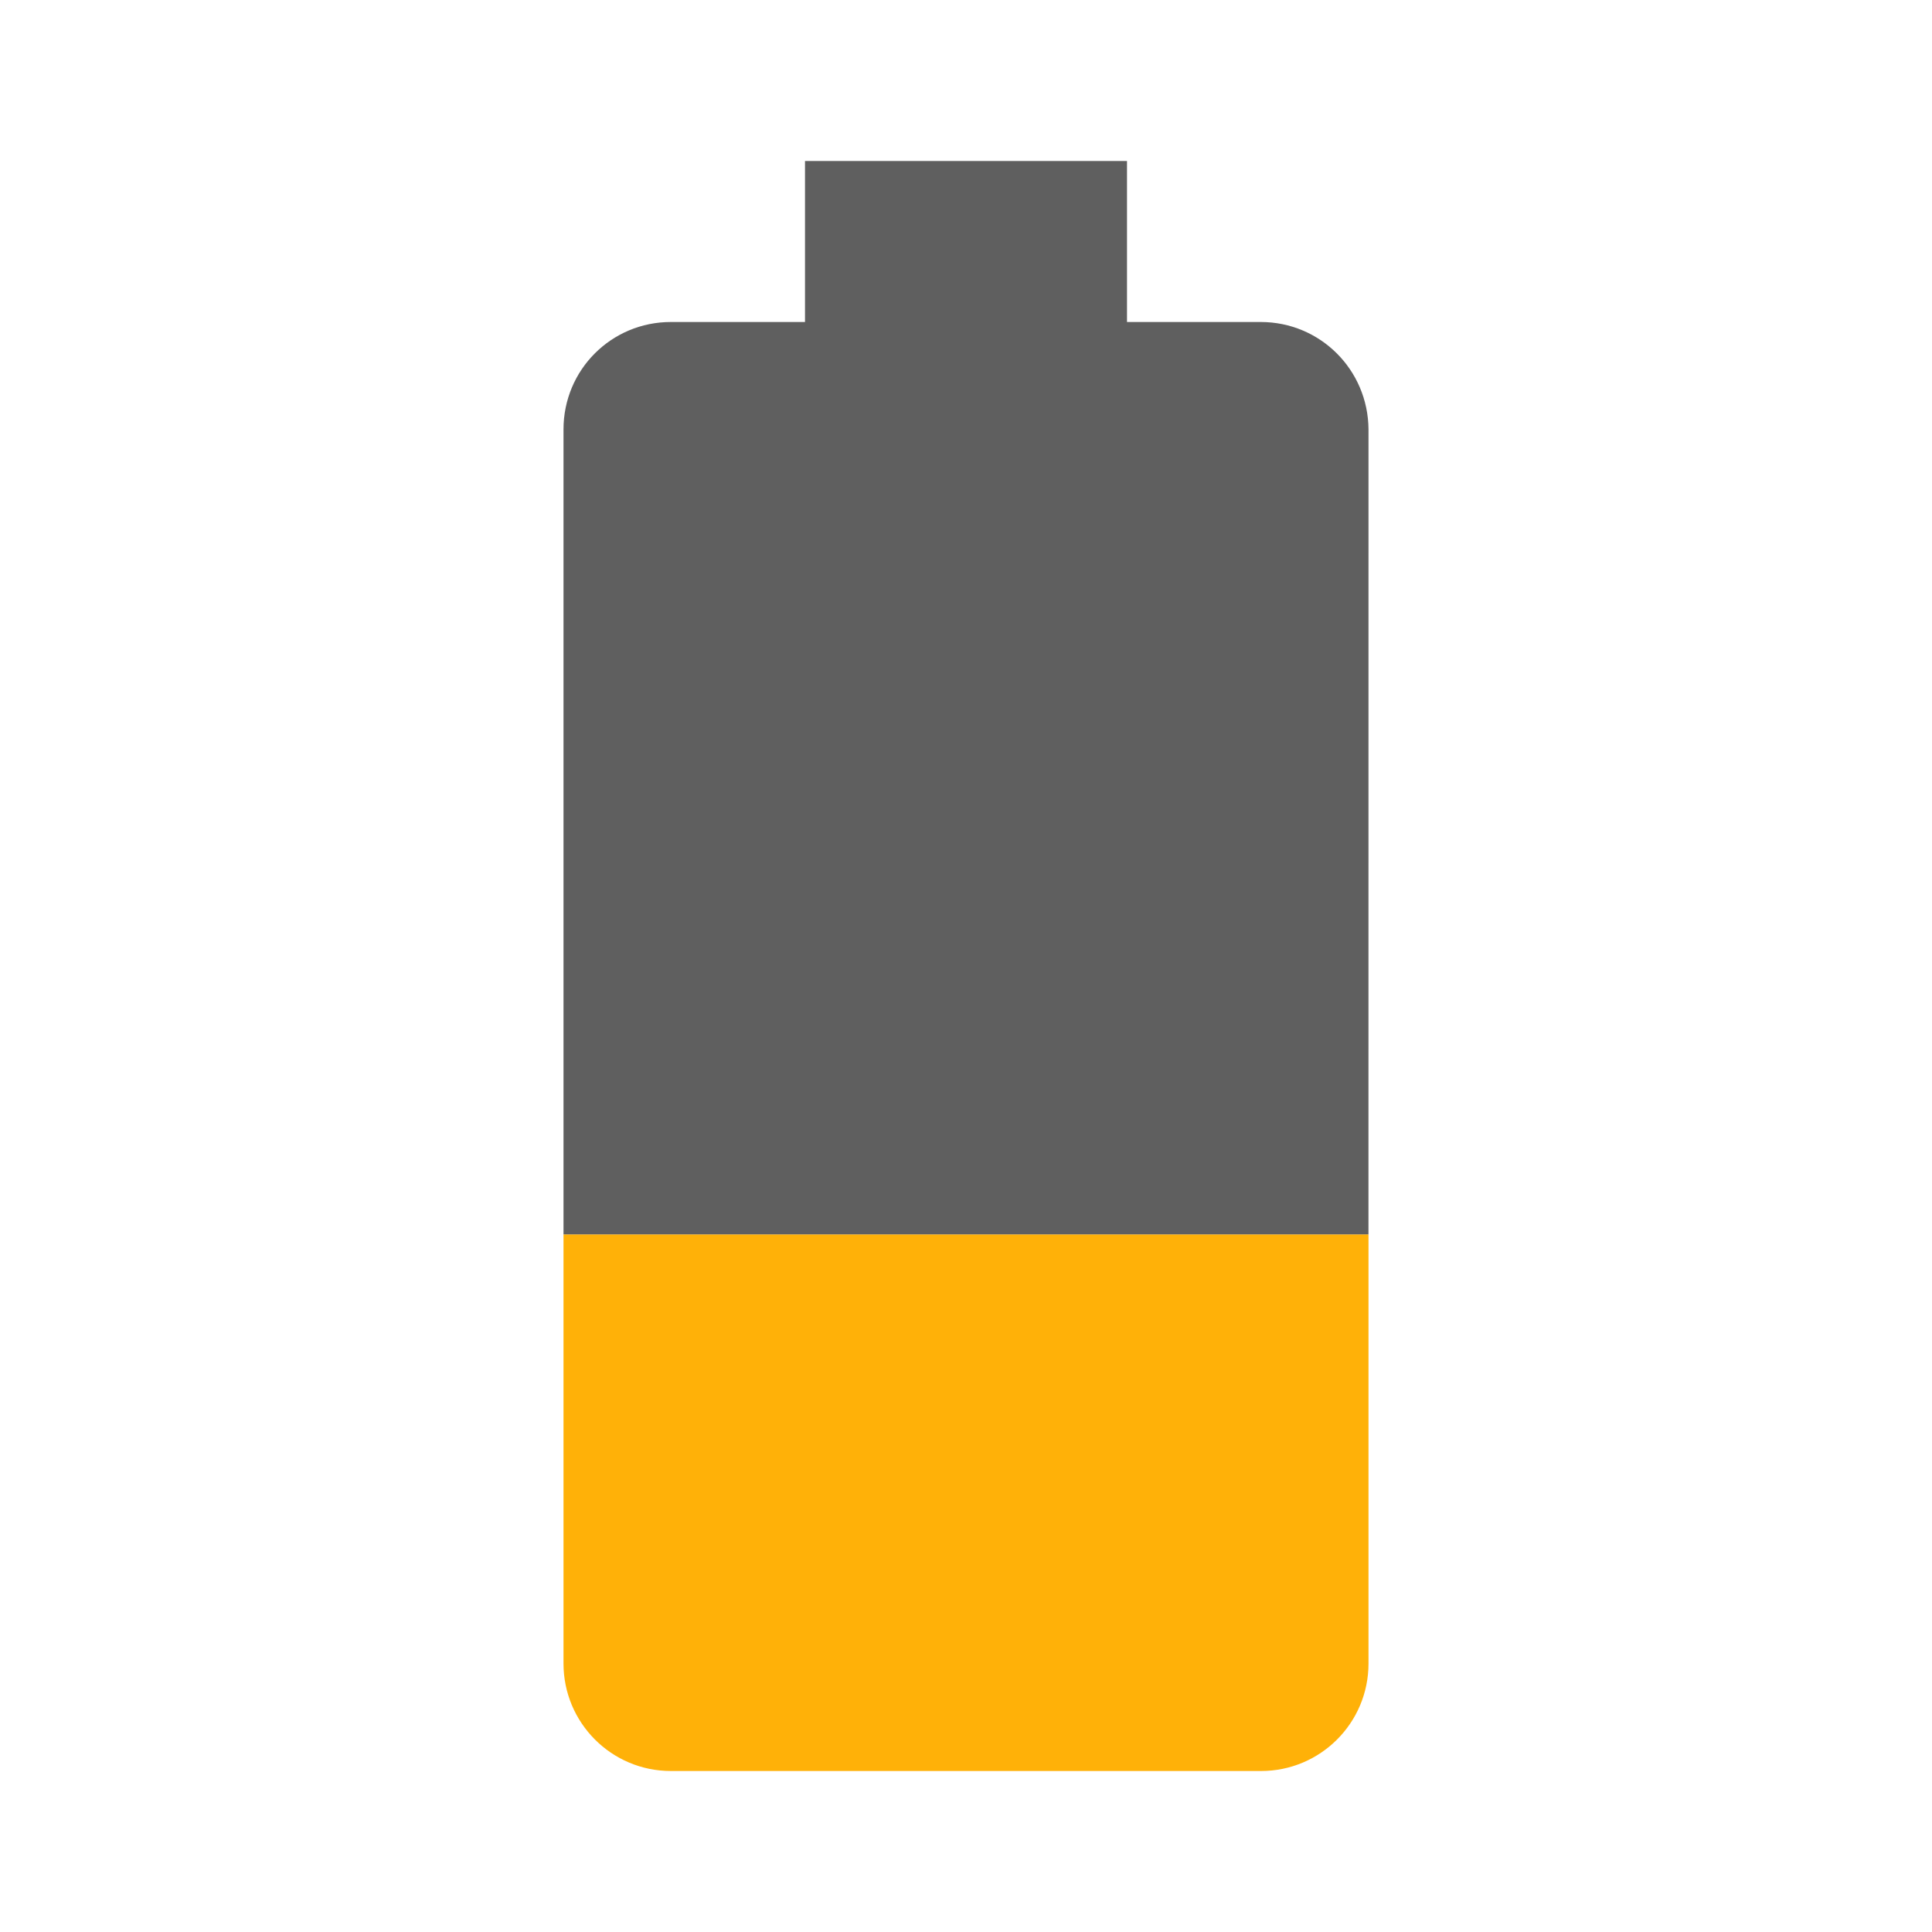
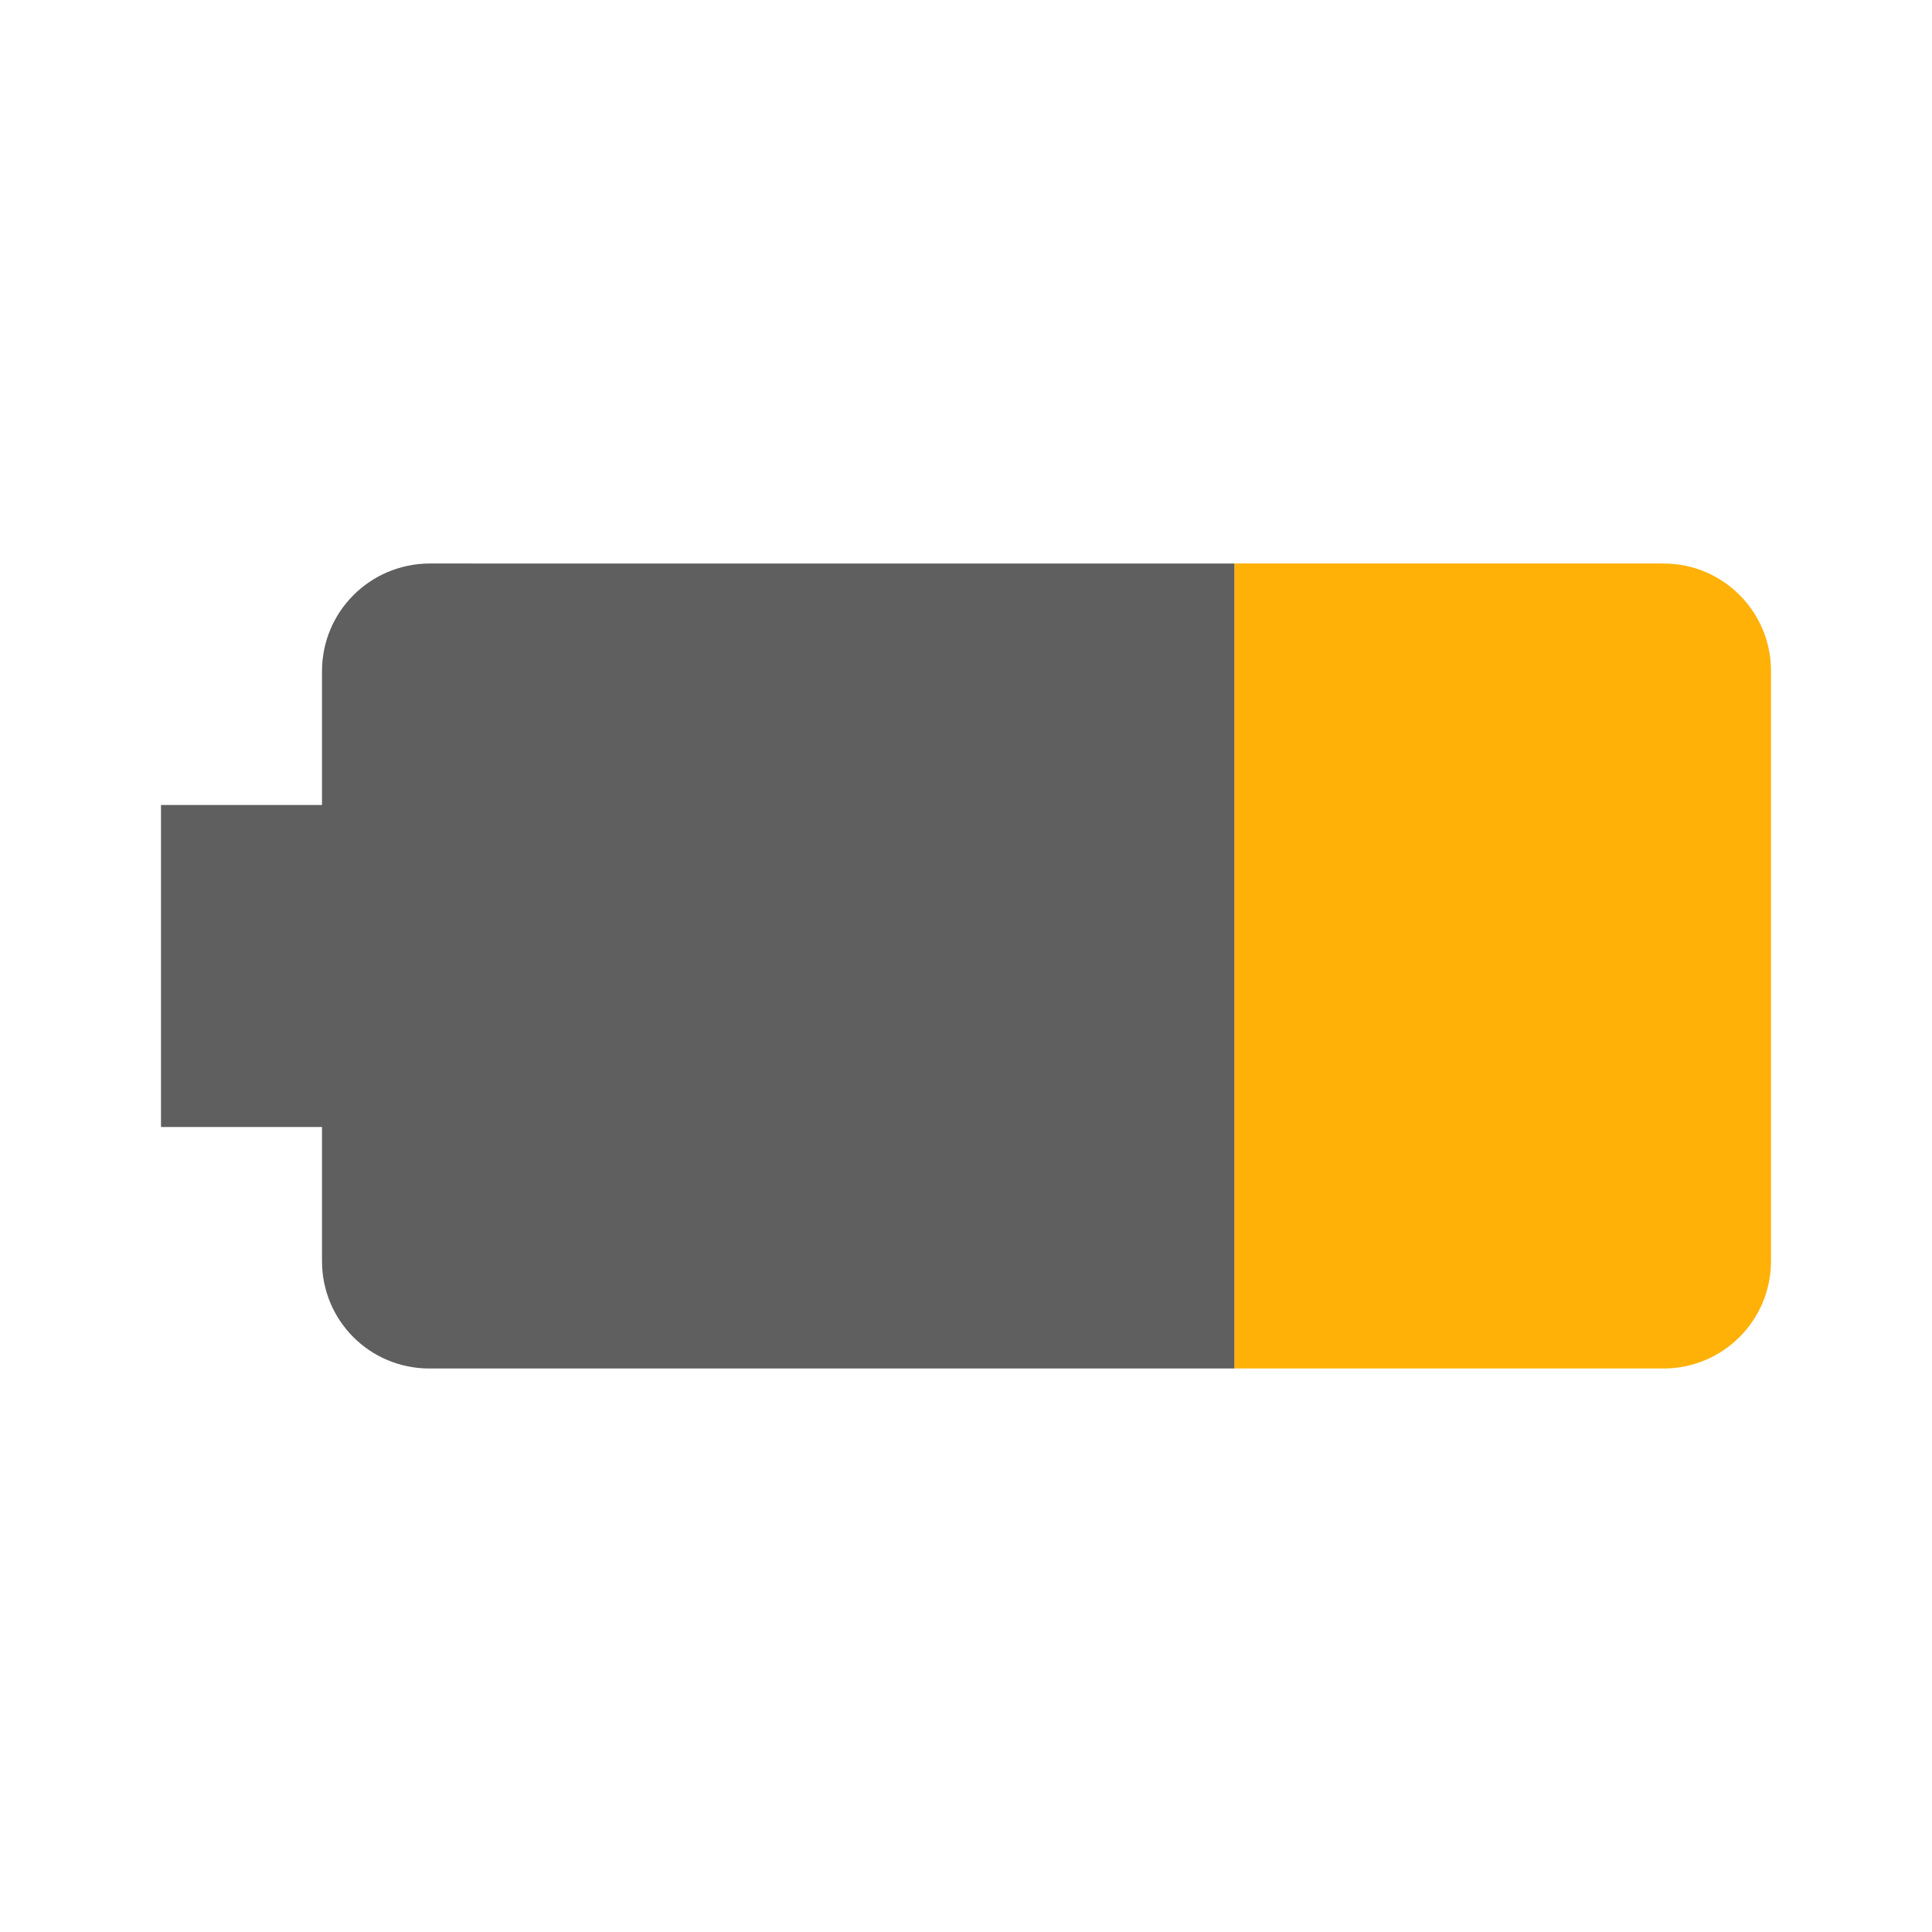
- <svg xmlns="http://www.w3.org/2000/svg" viewBox="0 0 48 48">
-   <path d="m14 30.667v10.663c0 1.47 1.189 2.67 2.668 2.67h14.664c1.469 0 2.668-1.19 2.668-2.67v-10.663h-2e-3 1e-3z" fill="#ffb108" />
-   <path d="m33.999 30.667 1e-3 -19.999c-0.01-1.48-1.199-2.668-2.678-2.668h-3.322v-4h-8v4h-3.332c-1.479 0-2.668 1.188-2.668 2.668v19.999z" fill="#5f5f5f" />
+ <svg xmlns="http://www.w3.org/2000/svg" version="1.1" viewBox="0 0 48 48">
+   <g transform="rotate(-90,24,23.99995)">
+     <path d="m14 30.667v10.663c0 1.47 1.189 2.67 2.668 2.67h14.664c1.469 0 2.668-1.19 2.668-2.67v-10.663h-.002.001z" fill="#ffb108" />
+     <path d="m33.999 30.667.001-19.999c-.01-1.48-1.199-2.668-2.678-2.668h-3.322v-4h-8v4h-3.332c-1.479 0-2.668 1.188-2.668 2.668v19.999z" fill="#5f5f5f" />
+   </g>
</svg>
